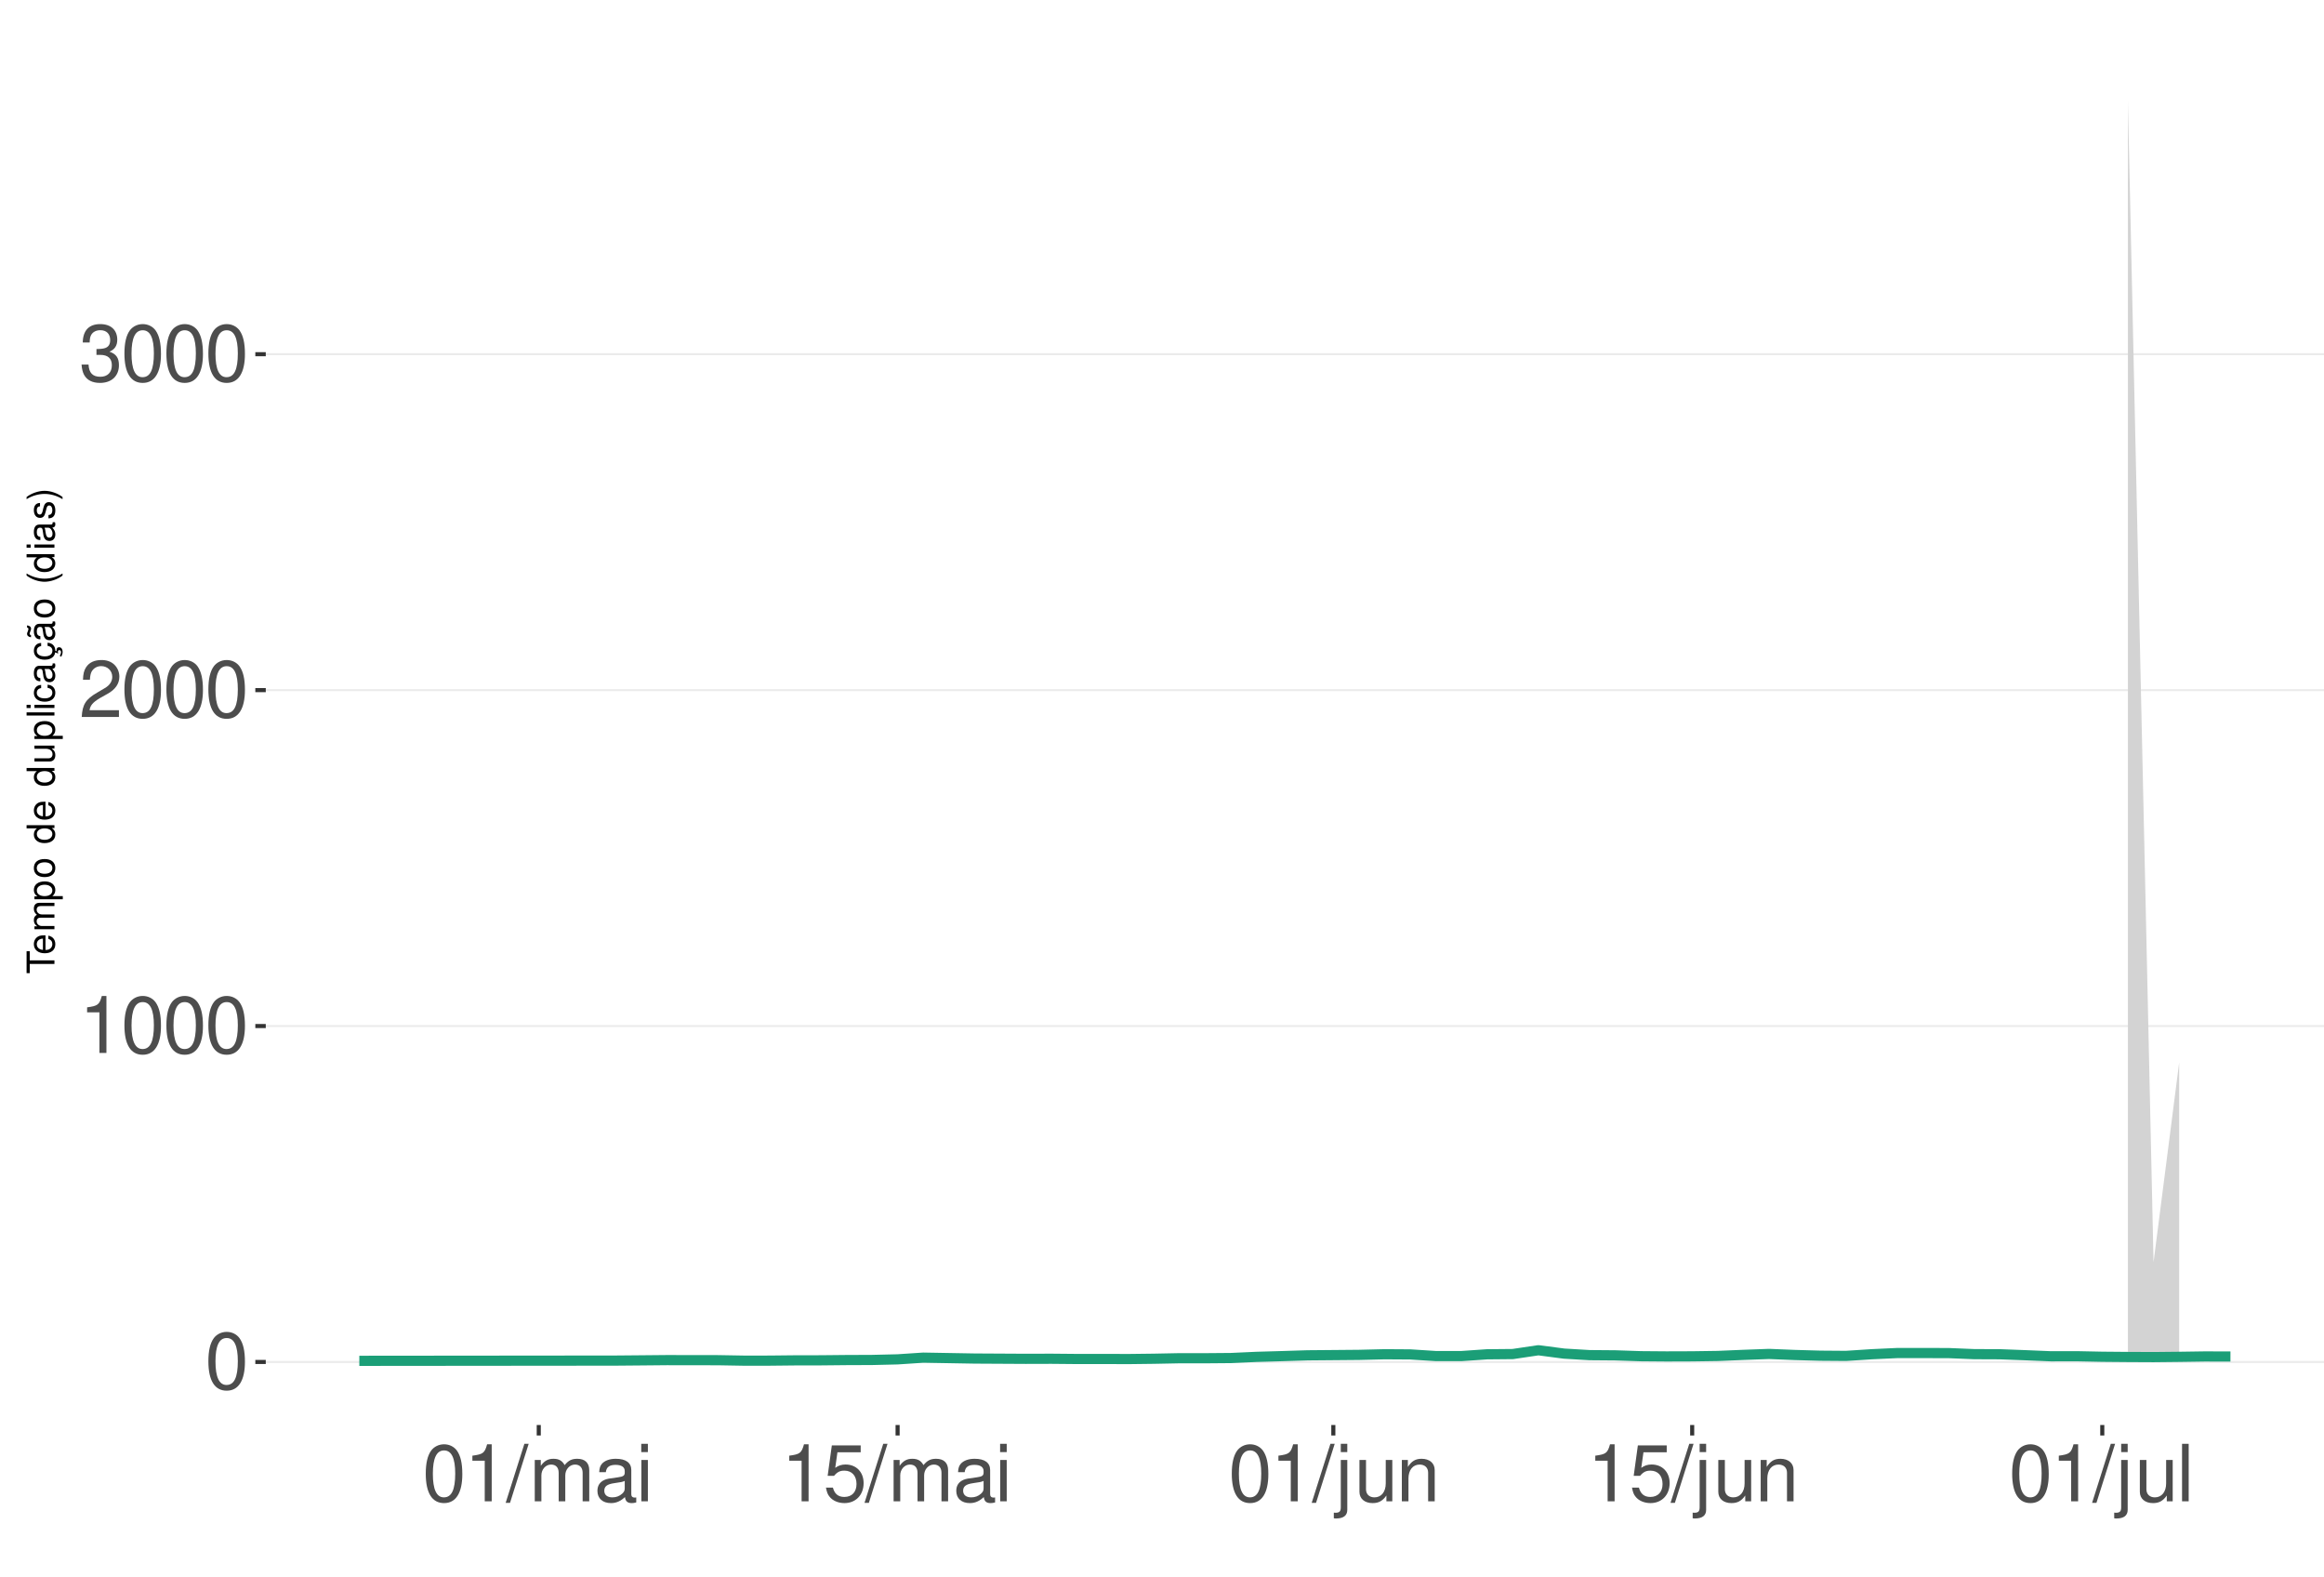
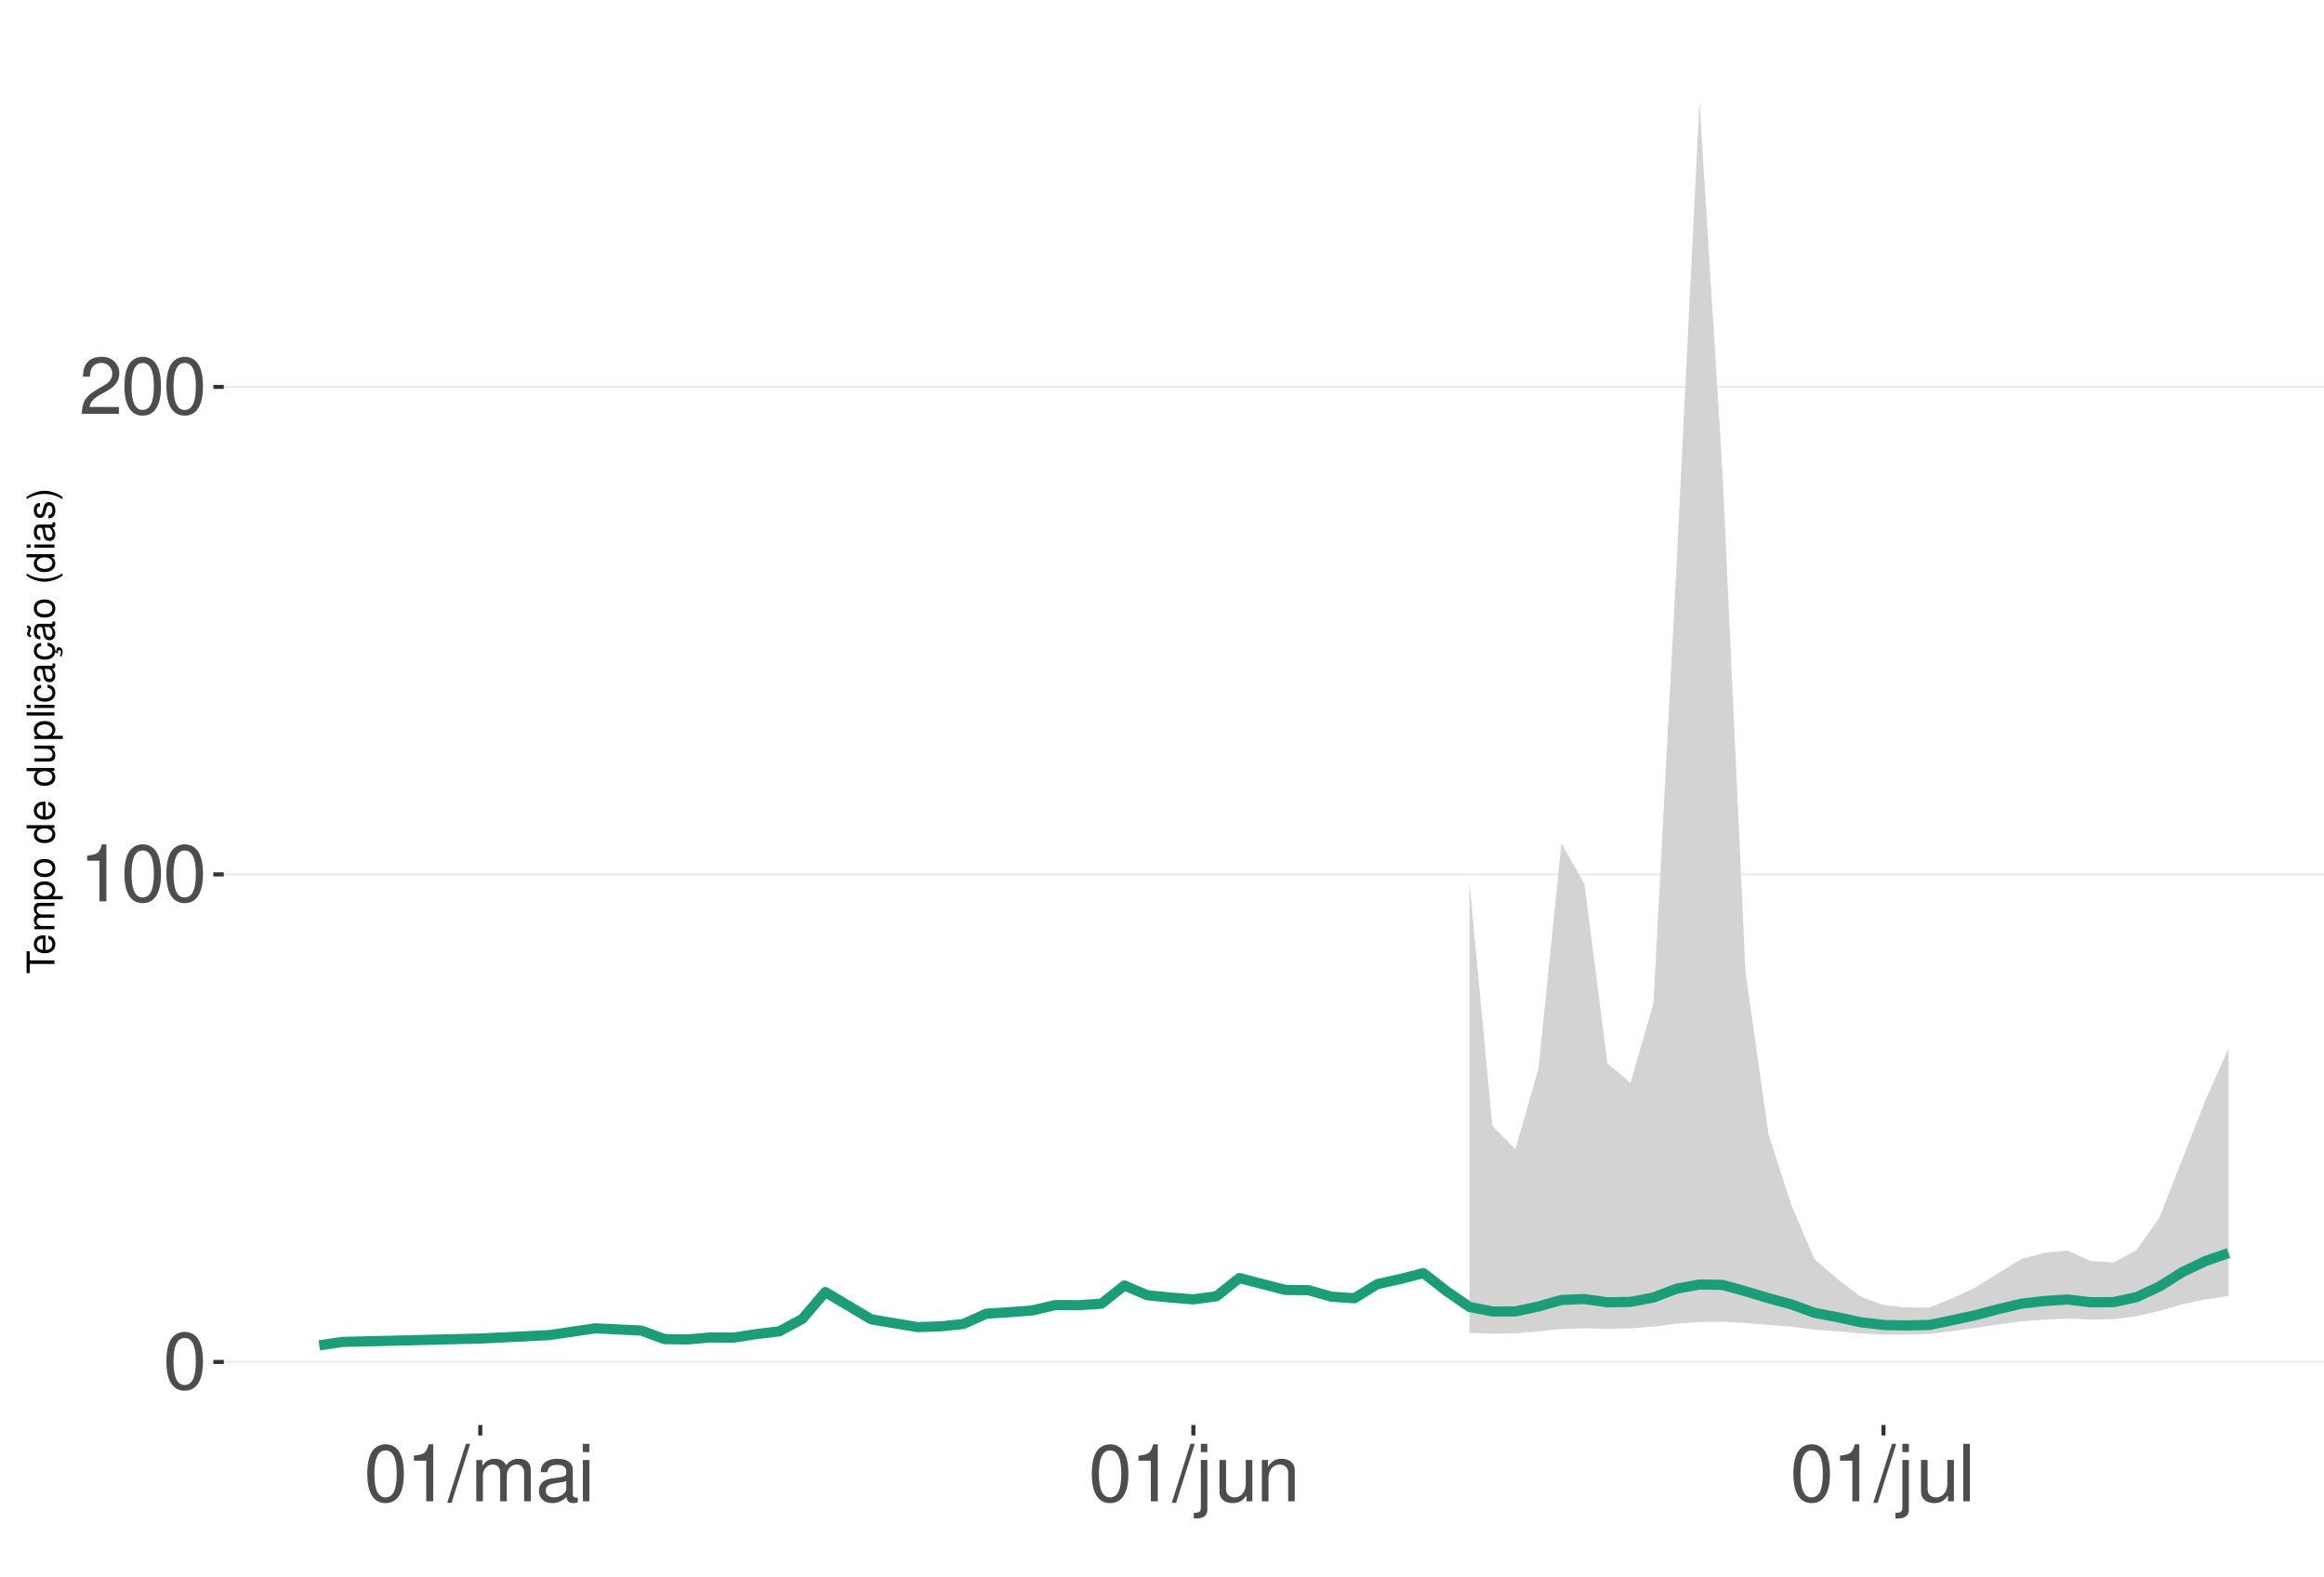
<svg xmlns="http://www.w3.org/2000/svg" xmlns:xlink="http://www.w3.org/1999/xlink" width="609pt" height="413pt" viewBox="0 0 609 413" version="1.1">
  <defs>
    <g>
      <symbol overflow="visible" id="glyph0-0">
        <path style="stroke:none;" d="" />
      </symbol>
      <symbol overflow="visible" id="glyph0-1">
        <path style="stroke:none;" d="M 5.688 -14.938 C 4.312 -14.938 3.078 -14.312 2.312 -13.297 C 1.359 -11.984 0.891 -10 0.891 -7.234 C 0.891 -2.188 2.547 0.469 5.688 0.469 C 8.781 0.469 10.469 -2.188 10.469 -7.109 C 10.469 -10 10.016 -11.938 9.047 -13.297 C 8.281 -14.328 7.062 -14.938 5.688 -14.938 Z M 5.688 -13.328 C 7.641 -13.328 8.609 -11.312 8.609 -7.266 C 8.609 -3.016 7.656 -1.031 5.641 -1.031 C 3.719 -1.031 2.75 -3.094 2.75 -7.203 C 2.75 -11.312 3.719 -13.328 5.688 -13.328 Z M 5.688 -13.328 " />
      </symbol>
      <symbol overflow="visible" id="glyph0-2">
        <path style="stroke:none;" d="M 5.344 -10.641 L 5.344 0 L 7.172 0 L 7.172 -14.938 L 5.969 -14.938 C 5.328 -12.641 4.922 -12.328 2.109 -11.953 L 2.109 -10.641 Z M 5.344 -10.641 " />
      </symbol>
      <symbol overflow="visible" id="glyph0-3">
        <path style="stroke:none;" d="M 10.453 -1.797 L 2.75 -1.797 C 2.938 -3.031 3.594 -3.828 5.391 -4.922 L 7.453 -6.078 C 9.5 -7.203 10.562 -8.734 10.562 -10.578 C 10.562 -11.812 10.062 -12.969 9.188 -13.781 C 8.328 -14.562 7.25 -14.938 5.859 -14.938 C 4 -14.938 2.625 -14.281 1.812 -13 C 1.297 -12.203 1.078 -11.281 1.031 -9.766 L 2.844 -9.766 C 2.906 -10.781 3.031 -11.375 3.281 -11.875 C 3.766 -12.781 4.703 -13.344 5.797 -13.344 C 7.453 -13.344 8.703 -12.141 8.703 -10.531 C 8.703 -9.344 8.016 -8.297 6.719 -7.562 L 4.812 -6.438 C 1.75 -4.688 0.875 -3.281 0.703 -0.016 L 10.453 -0.016 Z M 10.453 -1.797 " />
      </symbol>
      <symbol overflow="visible" id="glyph0-4">
-         <path style="stroke:none;" d="M 4.562 -6.875 L 5.562 -6.875 C 7.547 -6.875 8.594 -5.953 8.594 -4.156 C 8.594 -2.266 7.453 -1.141 5.578 -1.141 C 3.578 -1.141 2.609 -2.141 2.484 -4.344 L 0.656 -4.344 C 0.75 -3.141 0.953 -2.359 1.297 -1.688 C 2.062 -0.25 3.484 0.469 5.5 0.469 C 8.516 0.469 10.453 -1.344 10.453 -4.172 C 10.453 -6.078 9.734 -7.109 7.969 -7.719 C 9.344 -8.281 10.016 -9.312 10.016 -10.828 C 10.016 -13.391 8.344 -14.938 5.562 -14.938 C 2.609 -14.938 1.031 -13.281 0.969 -10.125 L 2.781 -10.125 C 2.812 -11.031 2.891 -11.547 3.125 -12 C 3.531 -12.844 4.438 -13.344 5.578 -13.344 C 7.188 -13.344 8.156 -12.375 8.156 -10.766 C 8.156 -9.703 7.781 -9.062 6.984 -8.719 C 6.484 -8.516 5.828 -8.422 4.562 -8.406 Z M 4.562 -6.875 " />
+         <path style="stroke:none;" d="M 4.734 -15.062 L -0.172 0.406 L 0.969 0.406 L 5.859 -15.062 Z M 4.734 -15.062 " />
      </symbol>
      <symbol overflow="visible" id="glyph0-5">
-         <path style="stroke:none;" d="M 4.734 -15.062 L -0.172 0.406 L 0.969 0.406 L 5.859 -15.062 Z M 4.734 -15.062 " />
+         <path style="stroke:none;" d="M 1.453 -10.828 L 1.453 0 L 3.188 0 L 3.188 -6.797 C 3.188 -8.359 4.312 -9.625 5.719 -9.625 C 7 -9.625 7.719 -8.844 7.719 -7.453 L 7.719 0 L 9.453 0 L 9.453 -6.797 C 9.453 -8.359 10.594 -9.625 12 -9.625 C 13.266 -9.625 14 -8.812 14 -7.453 L 14 0 L 15.734 0 L 15.734 -8.125 C 15.734 -10.062 14.625 -11.141 12.594 -11.141 C 11.156 -11.141 10.281 -10.703 9.281 -9.484 C 8.641 -10.641 7.766 -11.141 6.359 -11.141 C 4.922 -11.141 3.953 -10.594 3.031 -9.297 L 3.031 -10.828 Z M 1.453 -10.828 " />
      </symbol>
      <symbol overflow="visible" id="glyph0-6">
-         <path style="stroke:none;" d="M 1.453 -10.828 L 1.453 0 L 3.188 0 L 3.188 -6.797 C 3.188 -8.359 4.312 -9.625 5.719 -9.625 C 7 -9.625 7.719 -8.844 7.719 -7.453 L 7.719 0 L 9.453 0 L 9.453 -6.797 C 9.453 -8.359 10.594 -9.625 12 -9.625 C 13.266 -9.625 14 -8.812 14 -7.453 L 14 0 L 15.734 0 L 15.734 -8.125 C 15.734 -10.062 14.625 -11.141 12.594 -11.141 C 11.156 -11.141 10.281 -10.703 9.281 -9.484 C 8.641 -10.641 7.766 -11.141 6.359 -11.141 C 4.922 -11.141 3.953 -10.594 3.031 -9.297 L 3.031 -10.828 Z M 1.453 -10.828 " />
+         <path style="stroke:none;" d="M 11.047 -1.016 C 10.859 -0.969 10.781 -0.969 10.672 -0.969 C 10.078 -0.969 9.75 -1.281 9.75 -1.812 L 9.75 -8.188 C 9.75 -10.094 8.344 -11.141 5.688 -11.141 C 4.094 -11.141 2.828 -10.672 2.094 -9.875 C 1.594 -9.312 1.391 -8.703 1.344 -7.625 L 3.078 -7.625 C 3.219 -8.938 4 -9.547 5.625 -9.547 C 7.188 -9.547 8.031 -8.969 8.031 -7.938 L 8.031 -7.484 C 8.016 -6.734 7.641 -6.469 6.234 -6.281 C 3.797 -5.969 3.422 -5.891 2.766 -5.625 C 1.516 -5.078 0.875 -4.125 0.875 -2.734 C 0.875 -0.766 2.234 0.469 4.422 0.469 C 5.781 0.469 6.875 0 8.094 -1.109 C 8.219 0 8.766 0.469 9.875 0.469 C 10.25 0.469 10.469 0.438 11.047 0.297 Z M 8.031 -3.406 C 8.031 -2.828 7.875 -2.484 7.359 -2 C 6.656 -1.359 5.797 -1.031 4.797 -1.031 C 3.453 -1.031 2.672 -1.672 2.672 -2.766 C 2.672 -3.906 3.406 -4.484 5.266 -4.75 C 7.109 -5 7.453 -5.078 8.031 -5.344 Z M 8.031 -3.406 " />
      </symbol>
      <symbol overflow="visible" id="glyph0-7">
-         <path style="stroke:none;" d="M 11.047 -1.016 C 10.859 -0.969 10.781 -0.969 10.672 -0.969 C 10.078 -0.969 9.75 -1.281 9.75 -1.812 L 9.75 -8.188 C 9.75 -10.094 8.344 -11.141 5.688 -11.141 C 4.094 -11.141 2.828 -10.672 2.094 -9.875 C 1.594 -9.312 1.391 -8.703 1.344 -7.625 L 3.078 -7.625 C 3.219 -8.938 4 -9.547 5.625 -9.547 C 7.188 -9.547 8.031 -8.969 8.031 -7.938 L 8.031 -7.484 C 8.016 -6.734 7.641 -6.469 6.234 -6.281 C 3.797 -5.969 3.422 -5.891 2.766 -5.625 C 1.516 -5.078 0.875 -4.125 0.875 -2.734 C 0.875 -0.766 2.234 0.469 4.422 0.469 C 5.781 0.469 6.875 0 8.094 -1.109 C 8.219 0 8.766 0.469 9.875 0.469 C 10.25 0.469 10.469 0.438 11.047 0.297 Z M 8.031 -3.406 C 8.031 -2.828 7.875 -2.484 7.359 -2 C 6.656 -1.359 5.797 -1.031 4.797 -1.031 C 3.453 -1.031 2.672 -1.672 2.672 -2.766 C 2.672 -3.906 3.406 -4.484 5.266 -4.75 C 7.109 -5 7.453 -5.078 8.031 -5.344 Z M 8.031 -3.406 " />
+         <path style="stroke:none;" d="M 3.094 -10.828 L 1.391 -10.828 L 1.391 0 L 3.094 0 Z M 3.094 -15.062 L 1.359 -15.062 L 1.359 -12.891 L 3.094 -12.891 Z M 3.094 -15.062 " />
      </symbol>
      <symbol overflow="visible" id="glyph0-8">
-         <path style="stroke:none;" d="M 3.094 -10.828 L 1.391 -10.828 L 1.391 0 L 3.094 0 Z M 3.094 -15.062 L 1.359 -15.062 L 1.359 -12.891 L 3.094 -12.891 Z M 3.094 -15.062 " />
+         <path style="stroke:none;" d="M 1.453 -10.828 L 1.453 1.562 C 1.453 2.641 1.109 3 0.047 3 C -0.078 3 -0.141 3 -0.375 2.969 L -0.375 4.438 C -0.172 4.484 -0.062 4.5 0.203 4.5 C 2.141 4.5 3.156 3.734 3.156 2.25 L 3.156 -10.828 Z M 3.156 -15.062 L 1.453 -15.062 L 1.453 -12.891 L 3.156 -12.891 Z M 3.156 -15.062 " />
      </symbol>
      <symbol overflow="visible" id="glyph0-9">
-         <path style="stroke:none;" d="M 9.828 -14.641 L 2.266 -14.641 L 1.172 -6.672 L 2.844 -6.672 C 3.703 -7.688 4.406 -8.031 5.562 -8.031 C 7.516 -8.031 8.734 -6.688 8.734 -4.531 C 8.734 -2.422 7.516 -1.141 5.531 -1.141 C 3.953 -1.141 2.969 -1.938 2.547 -3.594 L 0.719 -3.594 C 0.969 -2.391 1.172 -1.812 1.609 -1.281 C 2.438 -0.172 3.922 0.469 5.578 0.469 C 8.531 0.469 10.594 -1.672 10.594 -4.766 C 10.594 -7.656 8.672 -9.641 5.859 -9.641 C 4.828 -9.641 4 -9.375 3.156 -8.766 L 3.734 -12.844 L 9.828 -12.844 Z M 9.828 -14.641 " />
+         <path style="stroke:none;" d="M 9.953 0 L 9.953 -10.828 L 8.234 -10.828 L 8.234 -4.688 C 8.234 -2.484 7.078 -1.031 5.281 -1.031 C 3.922 -1.031 3.062 -1.859 3.062 -3.156 L 3.062 -10.828 L 1.344 -10.828 L 1.344 -2.484 C 1.344 -0.688 2.688 0.469 4.797 0.469 C 6.375 0.469 7.391 -0.078 8.406 -1.516 L 8.406 0 Z M 9.953 0 " />
      </symbol>
      <symbol overflow="visible" id="glyph0-10">
-         <path style="stroke:none;" d="M 1.453 -10.828 L 1.453 1.562 C 1.453 2.641 1.109 3 0.047 3 C -0.078 3 -0.141 3 -0.375 2.969 L -0.375 4.438 C -0.172 4.484 -0.062 4.5 0.203 4.5 C 2.141 4.5 3.156 3.734 3.156 2.25 L 3.156 -10.828 Z M 3.156 -15.062 L 1.453 -15.062 L 1.453 -12.891 L 3.156 -12.891 Z M 3.156 -15.062 " />
+         <path style="stroke:none;" d="M 1.453 -10.828 L 1.453 0 L 3.188 0 L 3.188 -5.969 C 3.188 -8.188 4.344 -9.625 6.109 -9.625 C 7.484 -9.625 8.344 -8.797 8.344 -7.5 L 8.344 0 L 10.062 0 L 10.062 -8.188 C 10.062 -9.984 8.719 -11.141 6.625 -11.141 C 5.016 -11.141 3.984 -10.516 3.031 -9 L 3.031 -10.828 Z M 1.453 -10.828 " />
      </symbol>
      <symbol overflow="visible" id="glyph0-11">
-         <path style="stroke:none;" d="M 9.953 0 L 9.953 -10.828 L 8.234 -10.828 L 8.234 -4.688 C 8.234 -2.484 7.078 -1.031 5.281 -1.031 C 3.922 -1.031 3.062 -1.859 3.062 -3.156 L 3.062 -10.828 L 1.344 -10.828 L 1.344 -2.484 C 1.344 -0.688 2.688 0.469 4.797 0.469 C 6.375 0.469 7.391 -0.078 8.406 -1.516 L 8.406 0 Z M 9.953 0 " />
-       </symbol>
-       <symbol overflow="visible" id="glyph0-12">
-         <path style="stroke:none;" d="M 1.453 -10.828 L 1.453 0 L 3.188 0 L 3.188 -5.969 C 3.188 -8.188 4.344 -9.625 6.109 -9.625 C 7.484 -9.625 8.344 -8.797 8.344 -7.5 L 8.344 0 L 10.062 0 L 10.062 -8.188 C 10.062 -9.984 8.719 -11.141 6.625 -11.141 C 5.016 -11.141 3.984 -10.516 3.031 -9 L 3.031 -10.828 Z M 1.453 -10.828 " />
-       </symbol>
-       <symbol overflow="visible" id="glyph0-13">
        <path style="stroke:none;" d="M 3.141 -15.062 L 1.406 -15.062 L 1.406 0 L 3.141 0 Z M 3.141 -15.062 " />
      </symbol>
      <symbol overflow="visible" id="glyph1-0">
        <path style="stroke:none;" d="" />
      </symbol>
      <symbol overflow="visible" id="glyph1-1">
        <path style="stroke:none;" d="M -6.469 -3.547 L -6.469 -5.938 L -7.297 -5.938 L -7.297 -0.203 L -6.469 -0.203 L -6.469 -2.609 L 0 -2.609 L 0 -3.547 Z M -6.469 -3.547 " />
      </symbol>
      <symbol overflow="visible" id="glyph1-2">
        <path style="stroke:none;" d="M -2.344 -5.125 C -3.141 -5.125 -3.625 -5.062 -4.016 -4.922 C -4.875 -4.578 -5.391 -3.781 -5.391 -2.797 C -5.391 -1.344 -4.281 -0.406 -2.547 -0.406 C -0.812 -0.406 0.234 -1.297 0.234 -2.781 C 0.234 -3.984 -0.453 -4.812 -1.594 -5.016 L -1.594 -4.188 C -0.906 -3.953 -0.547 -3.484 -0.547 -2.812 C -0.547 -2.281 -0.781 -1.828 -1.219 -1.547 C -1.516 -1.344 -1.812 -1.281 -2.344 -1.266 Z M -3.016 -1.297 C -3.984 -1.359 -4.625 -1.953 -4.625 -2.797 C -4.625 -3.641 -3.953 -4.234 -3.016 -4.234 Z M -3.016 -1.297 " />
      </symbol>
      <symbol overflow="visible" id="glyph1-3">
        <path style="stroke:none;" d="M -5.234 -0.703 L 0 -0.703 L 0 -1.547 L -3.297 -1.547 C -4.047 -1.547 -4.656 -2.094 -4.656 -2.766 C -4.656 -3.391 -4.281 -3.734 -3.609 -3.734 L 0 -3.734 L 0 -4.578 L -3.297 -4.578 C -4.047 -4.578 -4.656 -5.125 -4.656 -5.812 C -4.656 -6.422 -4.266 -6.781 -3.609 -6.781 L 0 -6.781 L 0 -7.625 L -3.938 -7.625 C -4.875 -7.625 -5.391 -7.078 -5.391 -6.094 C -5.391 -5.406 -5.188 -4.984 -4.594 -4.484 C -5.156 -4.188 -5.391 -3.766 -5.391 -3.078 C -5.391 -2.375 -5.125 -1.906 -4.5 -1.469 L -5.234 -1.469 Z M -5.234 -0.703 " />
      </symbol>
      <symbol overflow="visible" id="glyph1-4">
        <path style="stroke:none;" d="M 2.188 -0.547 L 2.188 -1.375 L -0.547 -1.375 C -0.016 -1.812 0.234 -2.312 0.234 -2.984 C 0.234 -4.344 -0.859 -5.234 -2.531 -5.234 C -4.297 -5.234 -5.391 -4.375 -5.391 -2.984 C -5.391 -2.266 -5.062 -1.703 -4.453 -1.312 L -5.234 -1.312 L -5.234 -0.547 Z M -4.609 -2.844 C -4.609 -3.766 -3.797 -4.359 -2.547 -4.359 C -1.359 -4.359 -0.547 -3.75 -0.547 -2.844 C -0.547 -1.953 -1.344 -1.375 -2.578 -1.375 C -3.812 -1.375 -4.609 -1.953 -4.609 -2.844 Z M -4.609 -2.844 " />
      </symbol>
      <symbol overflow="visible" id="glyph1-5">
        <path style="stroke:none;" d="M -5.391 -2.719 C -5.391 -1.234 -4.344 -0.359 -2.578 -0.359 C -0.812 -0.359 0.234 -1.234 0.234 -2.734 C 0.234 -4.203 -0.812 -5.094 -2.547 -5.094 C -4.359 -5.094 -5.391 -4.234 -5.391 -2.719 Z M -4.625 -2.734 C -4.625 -3.672 -3.844 -4.234 -2.547 -4.234 C -1.312 -4.234 -0.547 -3.656 -0.547 -2.734 C -0.547 -1.797 -1.312 -1.234 -2.578 -1.234 C -3.844 -1.234 -4.625 -1.797 -4.625 -2.734 Z M -4.625 -2.734 " />
      </symbol>
      <symbol overflow="visible" id="glyph1-6">
        <path style="stroke:none;" d="" />
      </symbol>
      <symbol overflow="visible" id="glyph1-7">
        <path style="stroke:none;" d="M -7.297 -4.953 L -7.297 -4.125 L -4.578 -4.125 C -5.109 -3.766 -5.391 -3.203 -5.391 -2.516 C -5.391 -1.156 -4.297 -0.266 -2.625 -0.266 C -0.859 -0.266 0.234 -1.125 0.234 -2.547 C 0.234 -3.266 -0.047 -3.766 -0.688 -4.203 L 0 -4.203 L 0 -4.953 Z M -4.609 -2.656 C -4.609 -3.547 -3.812 -4.125 -2.562 -4.125 C -1.344 -4.125 -0.547 -3.547 -0.547 -2.656 C -0.547 -1.734 -1.359 -1.125 -2.578 -1.125 C -3.797 -1.125 -4.609 -1.734 -4.609 -2.656 Z M -4.609 -2.656 " />
      </symbol>
      <symbol overflow="visible" id="glyph1-8">
        <path style="stroke:none;" d="M 0 -4.812 L -5.234 -4.812 L -5.234 -3.984 L -2.266 -3.984 C -1.203 -3.984 -0.5 -3.438 -0.5 -2.562 C -0.5 -1.906 -0.906 -1.484 -1.531 -1.484 L -5.234 -1.484 L -5.234 -0.656 L -1.203 -0.656 C -0.328 -0.656 0.234 -1.297 0.234 -2.312 C 0.234 -3.094 -0.047 -3.578 -0.734 -4.062 L 0 -4.062 Z M 0 -4.812 " />
      </symbol>
      <symbol overflow="visible" id="glyph1-9">
        <path style="stroke:none;" d="M -7.297 -1.516 L -7.297 -0.688 L 0 -0.688 L 0 -1.516 Z M -7.297 -1.516 " />
      </symbol>
      <symbol overflow="visible" id="glyph1-10">
        <path style="stroke:none;" d="M -5.234 -1.5 L -5.234 -0.672 L 0 -0.672 L 0 -1.5 Z M -7.297 -1.5 L -7.297 -0.656 L -6.234 -0.656 L -6.234 -1.5 Z M -7.297 -1.5 " />
      </symbol>
      <symbol overflow="visible" id="glyph1-11">
        <path style="stroke:none;" d="M -3.484 -4.703 C -3.984 -4.672 -4.312 -4.562 -4.609 -4.359 C -5.094 -4 -5.391 -3.375 -5.391 -2.641 C -5.391 -1.219 -4.266 -0.312 -2.531 -0.312 C -0.844 -0.312 0.234 -1.203 0.234 -2.625 C 0.234 -3.875 -0.516 -4.672 -1.797 -4.766 L -1.797 -3.938 C -0.953 -3.797 -0.547 -3.359 -0.547 -2.656 C -0.547 -1.734 -1.297 -1.188 -2.531 -1.188 C -3.844 -1.188 -4.625 -1.719 -4.625 -2.625 C -4.625 -3.328 -4.203 -3.766 -3.484 -3.875 Z M -3.484 -4.703 " />
      </symbol>
      <symbol overflow="visible" id="glyph1-12">
        <path style="stroke:none;" d="M -0.484 -5.344 C -0.469 -5.266 -0.469 -5.219 -0.469 -5.172 C -0.469 -4.875 -0.625 -4.719 -0.875 -4.719 L -3.953 -4.719 C -4.891 -4.719 -5.391 -4.047 -5.391 -2.75 C -5.391 -1.984 -5.172 -1.375 -4.781 -1.016 C -4.516 -0.766 -4.203 -0.672 -3.688 -0.656 L -3.688 -1.484 C -4.328 -1.562 -4.625 -1.938 -4.625 -2.719 C -4.625 -3.484 -4.344 -3.891 -3.844 -3.891 L -3.625 -3.891 C -3.266 -3.875 -3.125 -3.703 -3.047 -3.016 C -2.891 -1.844 -2.844 -1.656 -2.719 -1.344 C -2.453 -0.734 -2 -0.422 -1.312 -0.422 C -0.375 -0.422 0.234 -1.078 0.234 -2.141 C 0.234 -2.797 0 -3.328 -0.547 -3.922 C 0 -3.984 0.234 -4.234 0.234 -4.781 C 0.234 -4.953 0.203 -5.062 0.141 -5.344 Z M -1.656 -3.891 C -1.375 -3.891 -1.203 -3.812 -0.969 -3.562 C -0.656 -3.219 -0.5 -2.812 -0.5 -2.312 C -0.5 -1.672 -0.812 -1.297 -1.344 -1.297 C -1.891 -1.297 -2.172 -1.656 -2.297 -2.547 C -2.422 -3.438 -2.453 -3.609 -2.594 -3.891 Z M -1.656 -3.891 " />
      </symbol>
      <symbol overflow="visible" id="glyph1-13">
        <path style="stroke:none;" d="M 0.234 -2.641 C 0.234 -3.875 -0.547 -4.703 -1.797 -4.766 L -1.797 -3.938 C -0.953 -3.797 -0.531 -3.359 -0.531 -2.656 C -0.531 -1.734 -1.281 -1.188 -2.516 -1.188 C -3.844 -1.188 -4.625 -1.719 -4.625 -2.625 C -4.625 -3.328 -4.203 -3.766 -3.484 -3.875 L -3.484 -4.703 C -3.984 -4.672 -4.312 -4.562 -4.609 -4.359 C -5.094 -4 -5.391 -3.375 -5.391 -2.641 C -5.391 -1.219 -4.266 -0.312 -2.531 -0.312 C -1.469 -0.312 -0.625 -0.672 -0.156 -1.312 C 0.047 -1.594 0.125 -1.812 0.203 -2.25 L 0.922 -1.938 L 0.984 -2.062 C 0.938 -2.188 0.906 -2.25 0.906 -2.375 C 0.906 -2.656 1.047 -2.828 1.281 -2.828 C 1.547 -2.828 1.734 -2.594 1.734 -2.297 C 1.734 -2.031 1.672 -1.844 1.438 -1.406 L 1.406 -1.312 L 1.812 -1.094 C 2.078 -1.75 2.141 -1.953 2.141 -2.344 C 2.141 -3.109 1.781 -3.578 1.203 -3.578 C 0.781 -3.578 0.547 -3.297 0.547 -2.797 C 0.547 -2.703 0.547 -2.641 0.562 -2.516 Z M 0.234 -2.641 " />
      </symbol>
      <symbol overflow="visible" id="glyph1-14">
        <path style="stroke:none;" d="M -0.484 -5.344 C -0.469 -5.266 -0.469 -5.219 -0.469 -5.172 C -0.469 -4.875 -0.625 -4.719 -0.875 -4.719 L -3.953 -4.719 C -4.891 -4.719 -5.391 -4.047 -5.391 -2.75 C -5.391 -1.984 -5.172 -1.375 -4.781 -1.016 C -4.516 -0.766 -4.203 -0.672 -3.688 -0.656 L -3.688 -1.484 C -4.328 -1.562 -4.625 -1.938 -4.625 -2.719 C -4.625 -3.484 -4.344 -3.891 -3.844 -3.891 L -3.625 -3.891 C -3.266 -3.875 -3.125 -3.703 -3.047 -3.016 C -2.891 -1.844 -2.844 -1.656 -2.719 -1.344 C -2.453 -0.734 -2 -0.422 -1.312 -0.422 C -0.375 -0.422 0.234 -1.078 0.234 -2.141 C 0.234 -2.797 0 -3.328 -0.547 -3.922 C 0 -3.984 0.234 -4.234 0.234 -4.781 C 0.234 -4.953 0.203 -5.062 0.141 -5.344 Z M -1.656 -3.891 C -1.375 -3.891 -1.203 -3.812 -0.969 -3.562 C -0.656 -3.219 -0.5 -2.812 -0.5 -2.312 C -0.5 -1.672 -0.812 -1.297 -1.344 -1.297 C -1.891 -1.297 -2.172 -1.656 -2.297 -2.547 C -2.422 -3.438 -2.453 -3.609 -2.594 -3.891 Z M -7.172 -3.75 C -6.922 -3.672 -6.812 -3.547 -6.812 -3.375 C -6.812 -3.25 -6.875 -2.984 -6.984 -2.734 C -7.156 -2.312 -7.172 -2.25 -7.172 -2.047 C -7.172 -1.594 -6.797 -1.297 -6.141 -1.188 L -6.141 -1.766 C -6.375 -1.812 -6.5 -1.938 -6.5 -2.094 C -6.5 -2.203 -6.469 -2.344 -6.375 -2.578 C -6.156 -3.156 -6.125 -3.234 -6.125 -3.438 C -6.125 -3.922 -6.484 -4.219 -7.172 -4.312 Z M -7.172 -3.75 " />
      </symbol>
      <symbol overflow="visible" id="glyph1-15">
        <path style="stroke:none;" d="M -7.297 -2.359 C -5.984 -1.359 -4.156 -0.734 -2.594 -0.734 C -1.016 -0.734 0.812 -1.359 2.125 -2.359 L 2.125 -2.906 C 0.688 -2.031 -0.984 -1.547 -2.594 -1.547 C -4.188 -1.547 -5.875 -2.031 -7.297 -2.906 Z M -7.297 -2.359 " />
      </symbol>
      <symbol overflow="visible" id="glyph1-16">
        <path style="stroke:none;" d="M -3.781 -4.375 C -4.812 -4.375 -5.391 -3.688 -5.391 -2.484 C -5.391 -1.266 -4.766 -0.469 -3.797 -0.469 C -2.969 -0.469 -2.578 -0.891 -2.281 -2.125 L -2.094 -2.906 C -1.953 -3.484 -1.734 -3.719 -1.375 -3.719 C -0.875 -3.719 -0.547 -3.234 -0.547 -2.5 C -0.547 -2.047 -0.672 -1.672 -0.891 -1.453 C -1.047 -1.328 -1.188 -1.266 -1.562 -1.219 L -1.562 -0.344 C -0.344 -0.375 0.234 -1.062 0.234 -2.438 C 0.234 -3.75 -0.422 -4.594 -1.438 -4.594 C -2.203 -4.594 -2.641 -4.156 -2.891 -3.109 L -3.078 -2.312 C -3.234 -1.625 -3.453 -1.344 -3.828 -1.344 C -4.312 -1.344 -4.625 -1.766 -4.625 -2.453 C -4.625 -3.125 -4.328 -3.484 -3.781 -3.5 Z M -3.781 -4.375 " />
      </symbol>
      <symbol overflow="visible" id="glyph1-17">
        <path style="stroke:none;" d="M 2.125 -0.938 C 0.812 -1.938 -1.016 -2.562 -2.578 -2.562 C -4.156 -2.562 -5.984 -1.938 -7.297 -0.938 L -7.297 -0.375 C -5.859 -1.266 -4.188 -1.75 -2.578 -1.75 C -0.984 -1.75 0.703 -1.266 2.125 -0.375 Z M 2.125 -0.938 " />
      </symbol>
    </g>
    <clipPath id="clip1">
-       <path d="M 69.645 9.961 L 609 9.961 L 609 373.328 L 69.645 373.328 Z M 69.645 9.961 " />
+       <path d="M 58.645 9.961 L 609 9.961 L 609 373.328 L 58.645 373.328 Z M 58.645 9.961 " />
    </clipPath>
    <clipPath id="clip2">
-       <path d="M 69.645 356 L 609 356 L 609 358 L 69.645 358 Z M 69.645 356 " />
+       <path d="M 58.645 356 L 609 356 L 609 358 L 58.645 358 Z M 58.645 356 " />
    </clipPath>
    <clipPath id="clip3">
-       <path d="M 69.645 268 L 609 268 L 609 270 L 69.645 270 Z M 69.645 268 " />
+       <path d="M 58.645 228 L 609 228 L 609 230 L 58.645 230 Z M 58.645 228 " />
    </clipPath>
    <clipPath id="clip4">
-       <path d="M 69.645 180 L 609 180 L 609 182 L 69.645 182 Z M 69.645 180 " />
-     </clipPath>
-     <clipPath id="clip5">
-       <path d="M 69.645 92 L 609 92 L 609 94 L 69.645 94 Z M 69.645 92 " />
+       <path d="M 58.645 101 L 609 101 L 609 102 L 58.645 102 Z M 58.645 101 " />
    </clipPath>
  </defs>
  <g id="surface281">
    <rect x="0" y="0" width="609" height="413" style="fill:rgb(100%,100%,100%);fill-opacity:1;stroke:none;" />
    <rect x="0" y="0" width="609" height="413" style="fill:rgb(100%,100%,100%);fill-opacity:1;stroke:none;" />
    <path style="fill:none;stroke-width:1.067;stroke-linecap:round;stroke-linejoin:round;stroke:rgb(100%,100%,100%);stroke-opacity:1;stroke-miterlimit:10;" d="M 0 413 L 609 413 L 609 0 L 0 0 Z M 0 413 " />
    <g clip-path="url(#clip1)" clip-rule="nonzero">
-       <path style=" stroke:none;fill-rule:nonzero;fill:rgb(100%,100%,100%);fill-opacity:1;" d="M 69.645 373.328 L 609 373.328 L 609 9.961 L 69.645 9.961 Z M 69.645 373.328 " />
+       <path style=" stroke:none;fill-rule:nonzero;fill:rgb(100%,100%,100%);fill-opacity:1;" d="M 58.645 373.328 L 609 373.328 L 609 9.961 L 58.645 9.961 Z M 58.645 373.328 " />
    </g>
    <g clip-path="url(#clip2)" clip-rule="nonzero">
-       <path style="fill:none;stroke-width:0.533;stroke-linecap:butt;stroke-linejoin:round;stroke:rgb(92.157%,92.157%,92.157%);stroke-opacity:1;stroke-miterlimit:10;" d="M 69.645 356.812 L 609 356.812 " />
+       <path style="fill:none;stroke-width:0.533;stroke-linecap:butt;stroke-linejoin:round;stroke:rgb(92.157%,92.157%,92.157%);stroke-opacity:1;stroke-miterlimit:10;" d="M 58.645 356.812 L 609 356.812 " />
    </g>
    <g clip-path="url(#clip3)" clip-rule="nonzero">
-       <path style="fill:none;stroke-width:0.533;stroke-linecap:butt;stroke-linejoin:round;stroke:rgb(92.157%,92.157%,92.157%);stroke-opacity:1;stroke-miterlimit:10;" d="M 69.645 268.805 L 609 268.805 " />
+       <path style="fill:none;stroke-width:0.533;stroke-linecap:butt;stroke-linejoin:round;stroke:rgb(92.157%,92.157%,92.157%);stroke-opacity:1;stroke-miterlimit:10;" d="M 58.645 229.086 L 609 229.086 " />
    </g>
    <g clip-path="url(#clip4)" clip-rule="nonzero">
-       <path style="fill:none;stroke-width:0.533;stroke-linecap:butt;stroke-linejoin:round;stroke:rgb(92.157%,92.157%,92.157%);stroke-opacity:1;stroke-miterlimit:10;" d="M 69.645 180.801 L 609 180.801 " />
+       <path style="fill:none;stroke-width:0.533;stroke-linecap:butt;stroke-linejoin:round;stroke:rgb(92.157%,92.157%,92.157%);stroke-opacity:1;stroke-miterlimit:10;" d="M 58.645 101.363 L 609 101.363 " />
    </g>
-     <g clip-path="url(#clip5)" clip-rule="nonzero">
-       <path style="fill:none;stroke-width:0.533;stroke-linecap:butt;stroke-linejoin:round;stroke:rgb(92.157%,92.157%,92.157%);stroke-opacity:1;stroke-miterlimit:10;" d="M 69.645 92.793 L 609 92.793 " />
-     </g>
-     <path style=" stroke:none;fill-rule:nonzero;fill:rgb(82.745%,82.745%,82.745%);fill-opacity:1;" d="M 557.617 26.48 L 564.332 330.695 L 571.051 278.355 L 571.051 356.133 L 564.332 356.156 L 557.617 356.156 Z M 557.617 26.48 " />
-     <path style="fill:none;stroke-width:2.667;stroke-linecap:butt;stroke-linejoin:round;stroke:rgb(10.588%,61.961%,46.667%);stroke-opacity:1;stroke-miterlimit:10;" d="M 94.16 356.512 L 161.328 356.449 L 168.047 356.391 L 174.762 356.328 L 188.195 356.348 L 194.914 356.465 L 201.629 356.461 L 208.348 356.391 L 215.062 356.379 L 221.781 356.312 L 228.496 356.285 L 235.215 356.125 L 241.93 355.68 L 255.363 355.914 L 268.797 355.988 L 275.512 355.969 L 282.23 356.031 L 288.945 356.023 L 295.664 356.047 L 302.379 355.965 L 309.098 355.832 L 315.812 355.836 L 322.531 355.781 L 329.246 355.473 L 335.965 355.281 L 342.68 355.07 L 349.398 355.012 L 356.113 354.953 L 362.832 354.789 L 369.547 354.832 L 376.266 355.266 L 382.98 355.266 L 389.699 354.801 L 396.414 354.738 L 403.133 353.738 L 409.848 354.621 L 416.566 355.023 L 423.281 355.078 L 430 355.305 L 436.715 355.359 L 443.434 355.336 L 450.148 355.238 L 456.867 354.953 L 463.582 354.707 L 470.301 354.98 L 477.016 355.172 L 483.734 355.223 L 490.449 354.785 L 497.168 354.473 L 503.883 354.473 L 510.602 354.484 L 517.316 354.762 L 524.031 354.789 L 530.75 355.043 L 537.465 355.324 L 544.184 355.309 L 550.898 355.445 L 557.617 355.504 L 564.332 355.535 L 571.051 355.465 L 577.766 355.367 L 584.484 355.387 " />
+     <path style=" stroke:none;fill-rule:nonzero;fill:rgb(82.745%,82.745%,82.745%);fill-opacity:1;" d="M 385.059 231.223 L 391.09 294.984 L 397.117 301.047 L 403.145 280.008 L 409.172 220.887 L 415.199 231.602 L 421.227 278.551 L 427.258 283.688 L 433.285 262.809 L 439.312 148.434 L 445.34 26.48 L 451.367 123.348 L 457.395 254.547 L 463.426 297.113 L 469.453 315.812 L 475.48 329.832 L 481.508 335.121 L 487.535 339.66 L 493.562 341.91 L 499.594 342.535 L 505.621 342.547 L 511.648 340.09 L 517.676 337.297 L 523.703 333.488 L 529.73 329.809 L 535.762 328.203 L 541.789 327.617 L 547.816 330.344 L 553.844 330.742 L 559.871 327.488 L 565.898 318.945 L 571.93 303.523 L 577.957 288.195 L 583.984 274.672 L 583.984 339.543 L 577.957 340.434 L 571.93 341.684 L 565.898 343.438 L 559.871 344.859 L 553.844 345.605 L 547.816 345.707 L 541.789 345.449 L 535.762 345.734 L 529.73 346.168 L 523.703 346.969 L 517.676 347.887 L 511.648 348.684 L 505.621 349.465 L 499.594 349.621 L 493.562 349.633 L 487.535 349.332 L 481.508 348.781 L 475.48 348.359 L 469.453 347.578 L 463.426 347.102 L 457.395 346.633 L 451.367 346.27 L 445.34 346.352 L 439.312 346.77 L 433.285 347.543 L 427.258 348.004 L 421.227 348.141 L 415.199 347.992 L 409.172 348.184 L 403.145 348.797 L 397.117 349.309 L 391.09 349.418 L 385.059 349.168 Z M 385.059 231.223 " />
+     <path style="fill:none;stroke-width:2.667;stroke-linecap:butt;stroke-linejoin:round;stroke:rgb(10.588%,61.961%,46.667%);stroke-opacity:1;stroke-miterlimit:10;" d="M 83.66 352.465 L 89.688 351.566 L 125.855 350.672 L 143.941 349.777 L 155.996 347.996 L 168.055 348.59 L 174.082 350.812 L 180.109 350.914 L 186.137 350.398 L 192.164 350.438 L 198.191 349.516 L 204.223 348.789 L 210.25 345.543 L 216.277 338.492 L 228.332 345.652 L 240.391 347.676 L 246.418 347.488 L 252.445 346.863 L 258.473 344.16 L 264.5 343.781 L 270.527 343.316 L 276.559 341.895 L 282.586 341.941 L 288.613 341.555 L 294.641 336.781 L 300.668 339.332 L 306.695 339.938 L 312.723 340.41 L 318.754 339.613 L 324.781 334.828 L 330.809 336.395 L 336.836 337.941 L 342.863 337.996 L 348.891 339.715 L 354.922 340.125 L 360.949 336.41 L 366.977 335.078 L 373.004 333.531 L 379.031 338.223 L 385.059 342.383 L 391.09 343.586 L 397.117 343.566 L 403.145 342.281 L 409.172 340.566 L 415.199 340.32 L 421.227 341.184 L 427.258 341.074 L 433.285 339.922 L 439.312 337.633 L 445.34 336.52 L 451.367 336.625 L 457.395 338.281 L 463.426 340.102 L 469.453 341.73 L 475.48 343.934 L 481.508 345.082 L 487.535 346.391 L 493.562 347.117 L 499.594 347.242 L 505.621 347.109 L 511.648 345.867 L 517.676 344.559 L 523.703 342.961 L 529.73 341.539 L 535.762 340.84 L 541.789 340.449 L 547.816 341.164 L 553.844 341.133 L 559.871 339.828 L 565.898 337.043 L 571.93 333.242 L 577.957 330.363 L 583.984 328.27 " />
    <g style="fill:rgb(30.196%,30.196%,30.196%);fill-opacity:1;">
-       <use xlink:href="#glyph0-1" x="53.715" y="363.866" />
+       <use xlink:href="#glyph0-1" x="42.715" y="363.866" />
    </g>
    <g style="fill:rgb(30.196%,30.196%,30.196%);fill-opacity:1;">
-       <use xlink:href="#glyph0-2" x="20.715" y="275.858" />
-       <use xlink:href="#glyph0-1" x="31.715" y="275.858" />
-       <use xlink:href="#glyph0-1" x="42.715" y="275.858" />
-       <use xlink:href="#glyph0-1" x="53.715" y="275.858" />
+       <use xlink:href="#glyph0-2" x="20.715" y="236.14" />
+       <use xlink:href="#glyph0-1" x="31.715" y="236.14" />
+       <use xlink:href="#glyph0-1" x="42.715" y="236.14" />
    </g>
    <g style="fill:rgb(30.196%,30.196%,30.196%);fill-opacity:1;">
-       <use xlink:href="#glyph0-3" x="20.715" y="187.854" />
-       <use xlink:href="#glyph0-1" x="31.715" y="187.854" />
-       <use xlink:href="#glyph0-1" x="42.715" y="187.854" />
-       <use xlink:href="#glyph0-1" x="53.715" y="187.854" />
+       <use xlink:href="#glyph0-3" x="20.715" y="108.417" />
+       <use xlink:href="#glyph0-1" x="31.715" y="108.417" />
+       <use xlink:href="#glyph0-1" x="42.715" y="108.417" />
+     </g>
+     <path style="fill:none;stroke-width:1.067;stroke-linecap:butt;stroke-linejoin:round;stroke:rgb(20%,20%,20%);stroke-opacity:1;stroke-miterlimit:10;" d="M 55.906 356.812 L 58.645 356.812 " />
+     <path style="fill:none;stroke-width:1.067;stroke-linecap:butt;stroke-linejoin:round;stroke:rgb(20%,20%,20%);stroke-opacity:1;stroke-miterlimit:10;" d="M 55.906 229.086 L 58.645 229.086 " />
+     <path style="fill:none;stroke-width:1.067;stroke-linecap:butt;stroke-linejoin:round;stroke:rgb(20%,20%,20%);stroke-opacity:1;stroke-miterlimit:10;" d="M 55.906 101.363 L 58.645 101.363 " />
+     <path style="fill:none;stroke-width:1.067;stroke-linecap:butt;stroke-linejoin:round;stroke:rgb(20%,20%,20%);stroke-opacity:1;stroke-miterlimit:10;" d="M 125.855 376.07 L 125.855 373.328 " />
+     <path style="fill:none;stroke-width:1.067;stroke-linecap:butt;stroke-linejoin:round;stroke:rgb(20%,20%,20%);stroke-opacity:1;stroke-miterlimit:10;" d="M 312.723 376.07 L 312.723 373.328 " />
+     <path style="fill:none;stroke-width:1.067;stroke-linecap:butt;stroke-linejoin:round;stroke:rgb(20%,20%,20%);stroke-opacity:1;stroke-miterlimit:10;" d="M 493.562 376.07 L 493.562 373.328 " />
+     <g style="fill:rgb(30.196%,30.196%,30.196%);fill-opacity:1;">
+       <use xlink:href="#glyph0-1" x="95.355" y="393.315" />
+       <use xlink:href="#glyph0-2" x="106.355" y="393.315" />
+       <use xlink:href="#glyph0-4" x="117.355" y="393.315" />
+       <use xlink:href="#glyph0-5" x="123.355" y="393.315" />
+       <use xlink:href="#glyph0-6" x="140.355" y="393.315" />
+       <use xlink:href="#glyph0-7" x="151.355" y="393.315" />
    </g>
    <g style="fill:rgb(30.196%,30.196%,30.196%);fill-opacity:1;">
-       <use xlink:href="#glyph0-4" x="20.715" y="99.847" />
-       <use xlink:href="#glyph0-1" x="31.715" y="99.847" />
-       <use xlink:href="#glyph0-1" x="42.715" y="99.847" />
-       <use xlink:href="#glyph0-1" x="53.715" y="99.847" />
-     </g>
-     <path style="fill:none;stroke-width:1.067;stroke-linecap:butt;stroke-linejoin:round;stroke:rgb(20%,20%,20%);stroke-opacity:1;stroke-miterlimit:10;" d="M 66.906 356.812 L 69.645 356.812 " />
-     <path style="fill:none;stroke-width:1.067;stroke-linecap:butt;stroke-linejoin:round;stroke:rgb(20%,20%,20%);stroke-opacity:1;stroke-miterlimit:10;" d="M 66.906 268.805 L 69.645 268.805 " />
-     <path style="fill:none;stroke-width:1.067;stroke-linecap:butt;stroke-linejoin:round;stroke:rgb(20%,20%,20%);stroke-opacity:1;stroke-miterlimit:10;" d="M 66.906 180.801 L 69.645 180.801 " />
-     <path style="fill:none;stroke-width:1.067;stroke-linecap:butt;stroke-linejoin:round;stroke:rgb(20%,20%,20%);stroke-opacity:1;stroke-miterlimit:10;" d="M 66.906 92.793 L 69.645 92.793 " />
-     <path style="fill:none;stroke-width:1.067;stroke-linecap:butt;stroke-linejoin:round;stroke:rgb(20%,20%,20%);stroke-opacity:1;stroke-miterlimit:10;" d="M 141.18 376.07 L 141.18 373.328 " />
-     <path style="fill:none;stroke-width:1.067;stroke-linecap:butt;stroke-linejoin:round;stroke:rgb(20%,20%,20%);stroke-opacity:1;stroke-miterlimit:10;" d="M 235.215 376.07 L 235.215 373.328 " />
-     <path style="fill:none;stroke-width:1.067;stroke-linecap:butt;stroke-linejoin:round;stroke:rgb(20%,20%,20%);stroke-opacity:1;stroke-miterlimit:10;" d="M 349.398 376.07 L 349.398 373.328 " />
-     <path style="fill:none;stroke-width:1.067;stroke-linecap:butt;stroke-linejoin:round;stroke:rgb(20%,20%,20%);stroke-opacity:1;stroke-miterlimit:10;" d="M 443.434 376.07 L 443.434 373.328 " />
-     <path style="fill:none;stroke-width:1.067;stroke-linecap:butt;stroke-linejoin:round;stroke:rgb(20%,20%,20%);stroke-opacity:1;stroke-miterlimit:10;" d="M 550.898 376.07 L 550.898 373.328 " />
-     <g style="fill:rgb(30.196%,30.196%,30.196%);fill-opacity:1;">
-       <use xlink:href="#glyph0-1" x="110.68" y="393.315" />
-       <use xlink:href="#glyph0-2" x="121.68" y="393.315" />
-       <use xlink:href="#glyph0-5" x="132.68" y="393.315" />
-       <use xlink:href="#glyph0-6" x="138.68" y="393.315" />
-       <use xlink:href="#glyph0-7" x="155.68" y="393.315" />
-       <use xlink:href="#glyph0-8" x="166.68" y="393.315" />
+       <use xlink:href="#glyph0-1" x="285.223" y="393.315" />
+       <use xlink:href="#glyph0-2" x="296.223" y="393.315" />
+       <use xlink:href="#glyph0-4" x="307.223" y="393.315" />
+       <use xlink:href="#glyph0-8" x="313.223" y="393.315" />
+       <use xlink:href="#glyph0-9" x="318.223" y="393.315" />
+       <use xlink:href="#glyph0-10" x="329.223" y="393.315" />
    </g>
    <g style="fill:rgb(30.196%,30.196%,30.196%);fill-opacity:1;">
-       <use xlink:href="#glyph0-2" x="204.715" y="393.315" />
-       <use xlink:href="#glyph0-9" x="215.715" y="393.315" />
-       <use xlink:href="#glyph0-5" x="226.715" y="393.315" />
-       <use xlink:href="#glyph0-6" x="232.715" y="393.315" />
-       <use xlink:href="#glyph0-7" x="249.715" y="393.315" />
-       <use xlink:href="#glyph0-8" x="260.715" y="393.315" />
-     </g>
-     <g style="fill:rgb(30.196%,30.196%,30.196%);fill-opacity:1;">
-       <use xlink:href="#glyph0-1" x="321.898" y="393.315" />
-       <use xlink:href="#glyph0-2" x="332.898" y="393.315" />
-       <use xlink:href="#glyph0-5" x="343.898" y="393.315" />
-       <use xlink:href="#glyph0-10" x="349.898" y="393.315" />
-       <use xlink:href="#glyph0-11" x="354.898" y="393.315" />
-       <use xlink:href="#glyph0-12" x="365.898" y="393.315" />
-     </g>
-     <g style="fill:rgb(30.196%,30.196%,30.196%);fill-opacity:1;">
-       <use xlink:href="#glyph0-2" x="415.934" y="393.315" />
-       <use xlink:href="#glyph0-9" x="426.934" y="393.315" />
-       <use xlink:href="#glyph0-5" x="437.934" y="393.315" />
-       <use xlink:href="#glyph0-10" x="443.934" y="393.315" />
-       <use xlink:href="#glyph0-11" x="448.934" y="393.315" />
-       <use xlink:href="#glyph0-12" x="459.934" y="393.315" />
-     </g>
-     <g style="fill:rgb(30.196%,30.196%,30.196%);fill-opacity:1;">
-       <use xlink:href="#glyph0-1" x="526.398" y="393.315" />
-       <use xlink:href="#glyph0-2" x="537.398" y="393.315" />
-       <use xlink:href="#glyph0-5" x="548.398" y="393.315" />
-       <use xlink:href="#glyph0-10" x="554.398" y="393.315" />
-       <use xlink:href="#glyph0-11" x="559.398" y="393.315" />
-       <use xlink:href="#glyph0-13" x="570.398" y="393.315" />
+       <use xlink:href="#glyph0-1" x="469.062" y="393.315" />
+       <use xlink:href="#glyph0-2" x="480.062" y="393.315" />
+       <use xlink:href="#glyph0-4" x="491.062" y="393.315" />
+       <use xlink:href="#glyph0-8" x="497.062" y="393.315" />
+       <use xlink:href="#glyph0-9" x="502.062" y="393.315" />
+       <use xlink:href="#glyph0-11" x="513.062" y="393.315" />
    </g>
    <g style="fill:rgb(0%,0%,0%);fill-opacity:1;">
      <use xlink:href="#glyph1-1" x="14.263" y="255.145" />
      <use xlink:href="#glyph1-2" x="14.263" y="250.145" />
      <use xlink:href="#glyph1-3" x="14.263" y="244.145" />
      <use xlink:href="#glyph1-4" x="14.263" y="236.145" />
      <use xlink:href="#glyph1-5" x="14.263" y="230.145" />
      <use xlink:href="#glyph1-6" x="14.263" y="224.145" />
      <use xlink:href="#glyph1-7" x="14.263" y="221.145" />
      <use xlink:href="#glyph1-2" x="14.263" y="215.145" />
      <use xlink:href="#glyph1-6" x="14.263" y="209.145" />
      <use xlink:href="#glyph1-7" x="14.263" y="206.145" />
      <use xlink:href="#glyph1-8" x="14.263" y="200.145" />
      <use xlink:href="#glyph1-4" x="14.263" y="194.145" />
      <use xlink:href="#glyph1-9" x="14.263" y="188.145" />
      <use xlink:href="#glyph1-10" x="14.263" y="186.145" />
      <use xlink:href="#glyph1-11" x="14.263" y="184.145" />
      <use xlink:href="#glyph1-12" x="14.263" y="179.145" />
      <use xlink:href="#glyph1-13" x="14.263" y="173.145" />
      <use xlink:href="#glyph1-14" x="14.263" y="168.145" />
      <use xlink:href="#glyph1-5" x="14.263" y="162.145" />
      <use xlink:href="#glyph1-6" x="14.263" y="156.145" />
      <use xlink:href="#glyph1-15" x="14.263" y="153.145" />
      <use xlink:href="#glyph1-7" x="14.263" y="150.145" />
      <use xlink:href="#glyph1-10" x="14.263" y="144.145" />
      <use xlink:href="#glyph1-12" x="14.263" y="142.145" />
      <use xlink:href="#glyph1-16" x="14.263" y="136.145" />
      <use xlink:href="#glyph1-17" x="14.263" y="131.145" />
    </g>
  </g>
</svg>
